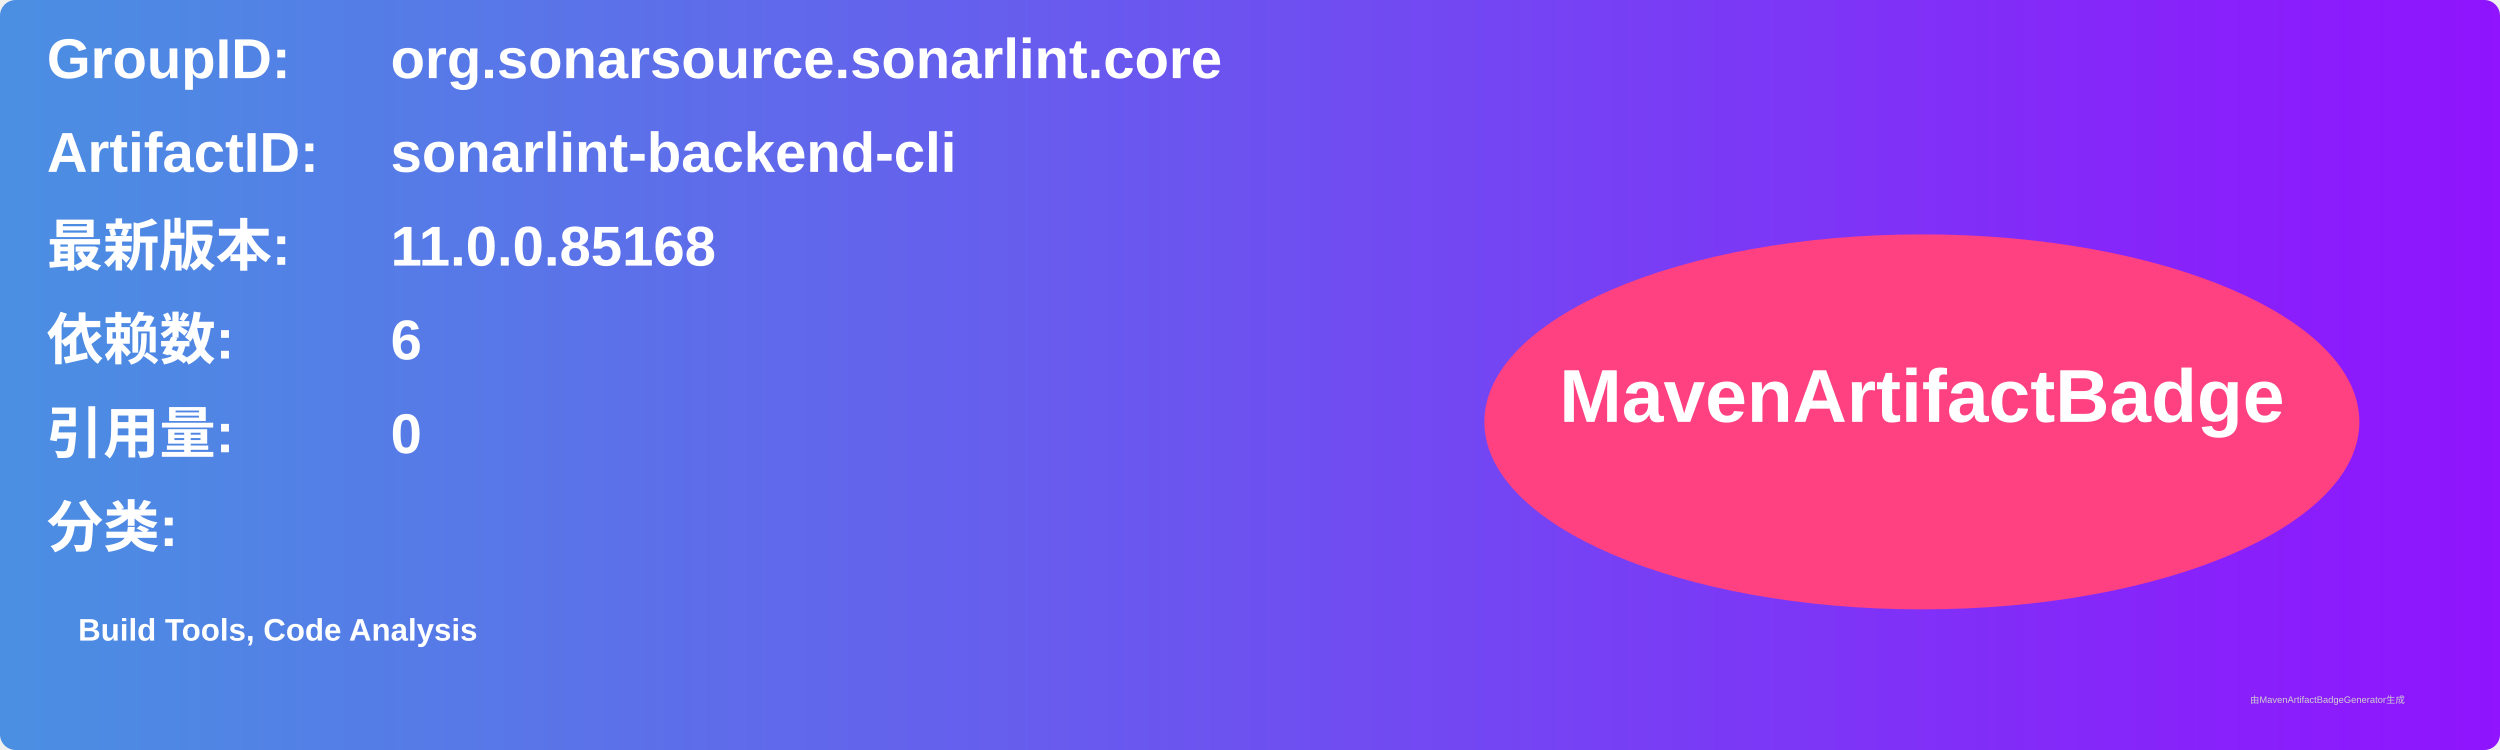
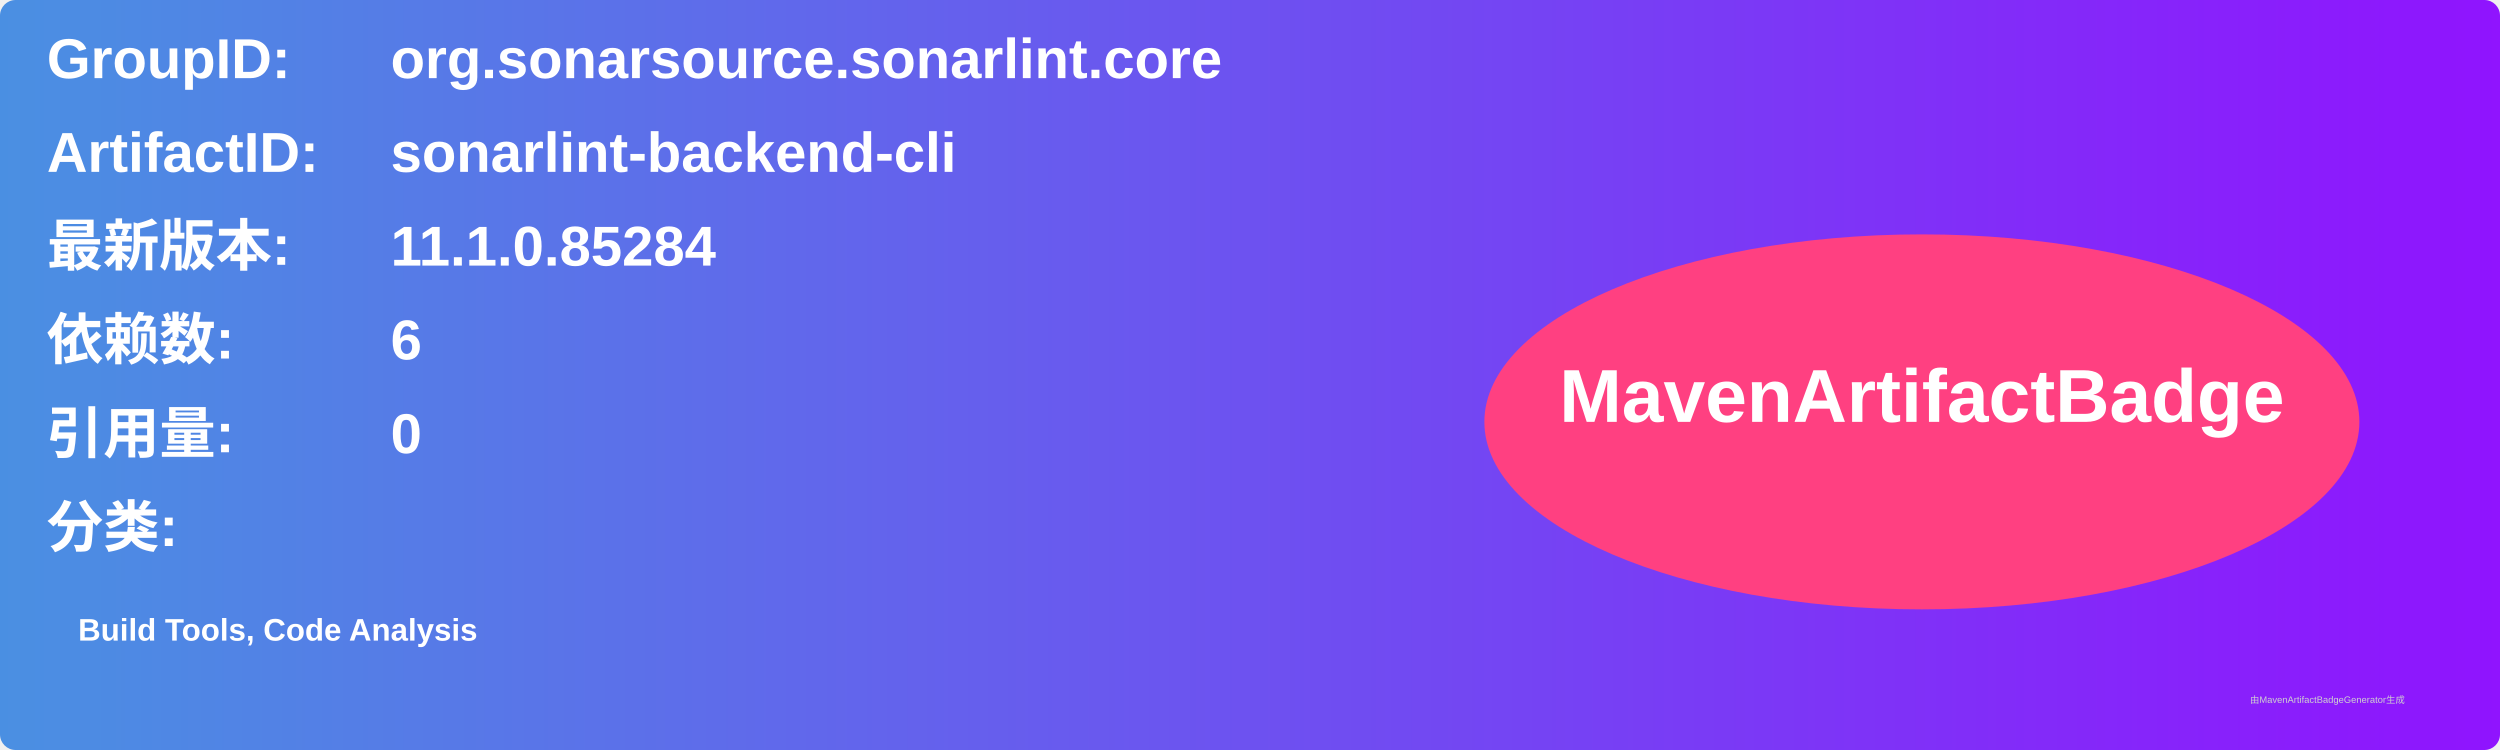
<svg xmlns="http://www.w3.org/2000/svg" width="800" height="240" viewBox="0 0 800 240">
  <linearGradient id="grad" x1="0%" y1="0%" x2="100%" y2="0%">
    <stop offset="0%" stop-color="#4a90e2" />
    <stop offset="100%" stop-color="#9013fe" />
  </linearGradient>
  <rect width="100%" height="100%" rx="5" ry="5" fill="url(#grad)" />
  <g transform="translate(15, 15)">
    <text x="0" y="10" font-family="Arial" font-size="18" fill="white" font-weight="bold" width="260">GroupID:</text>
    <text x="110" y="10" font-family="Arial" font-size="18" fill="white" font-weight="bold" width="460">org.sonarsource.sonarlint.core</text>
    <text x="0" y="40" font-family="Arial" font-size="18" fill="white" font-weight="bold" width="260">ArtifactID:</text>
    <text x="110" y="40" font-family="Arial" font-size="18" fill="white" font-weight="bold" width="460">sonarlint-backend-cli</text>
    <text x="0" y="70" font-family="Arial" font-size="18" fill="white" font-weight="bold">最新版本:</text>
    <text x="110" y="70" font-family="Arial" font-size="18" fill="white" font-weight="bold">
-       <tspan font-weight="bold">11.0.0.85168</tspan>
+       <tspan font-weight="bold">11.1.0.85284</tspan>
    </text>
    <text x="0" y="100" font-family="Arial" font-size="18" fill="white" font-weight="bold">依赖数: </text>
    <text x="110" y="100" font-family="Arial" font-size="18" fill="white">
      <tspan font-weight="bold">6</tspan>
    </text>
    <text x="0" y="130" font-family="Arial" font-size="18" fill="white" font-weight="bold">引用量: </text>
    <text x="110" y="130" font-family="Arial" font-size="18" fill="white">
      <tspan font-weight="bold">0</tspan>
    </text>
    <text x="0" y="160" font-family="Arial" font-size="18" fill="white" font-weight="bold">分类:</text>
    <text x="10" y="190" font-family="Arial" font-size="10" fill="white">
      <tspan font-weight="bold">Build Tools, Code Analysis</tspan>
    </text>
    <ellipse cx="600" cy="120" rx="140" ry="60" fill="#ff4081" />
    <text x="600" y="120" text-anchor="middle" font-family="Arial" font-size="24" fill="white" font-weight="bold">MavenArtifactBadge</text>
  </g>
  <text x="720" y="225" font-family="Arial" font-size="3" fill="#d0d0d0">由MavenArtifactBadgeGenerator生成</text>
</svg>
